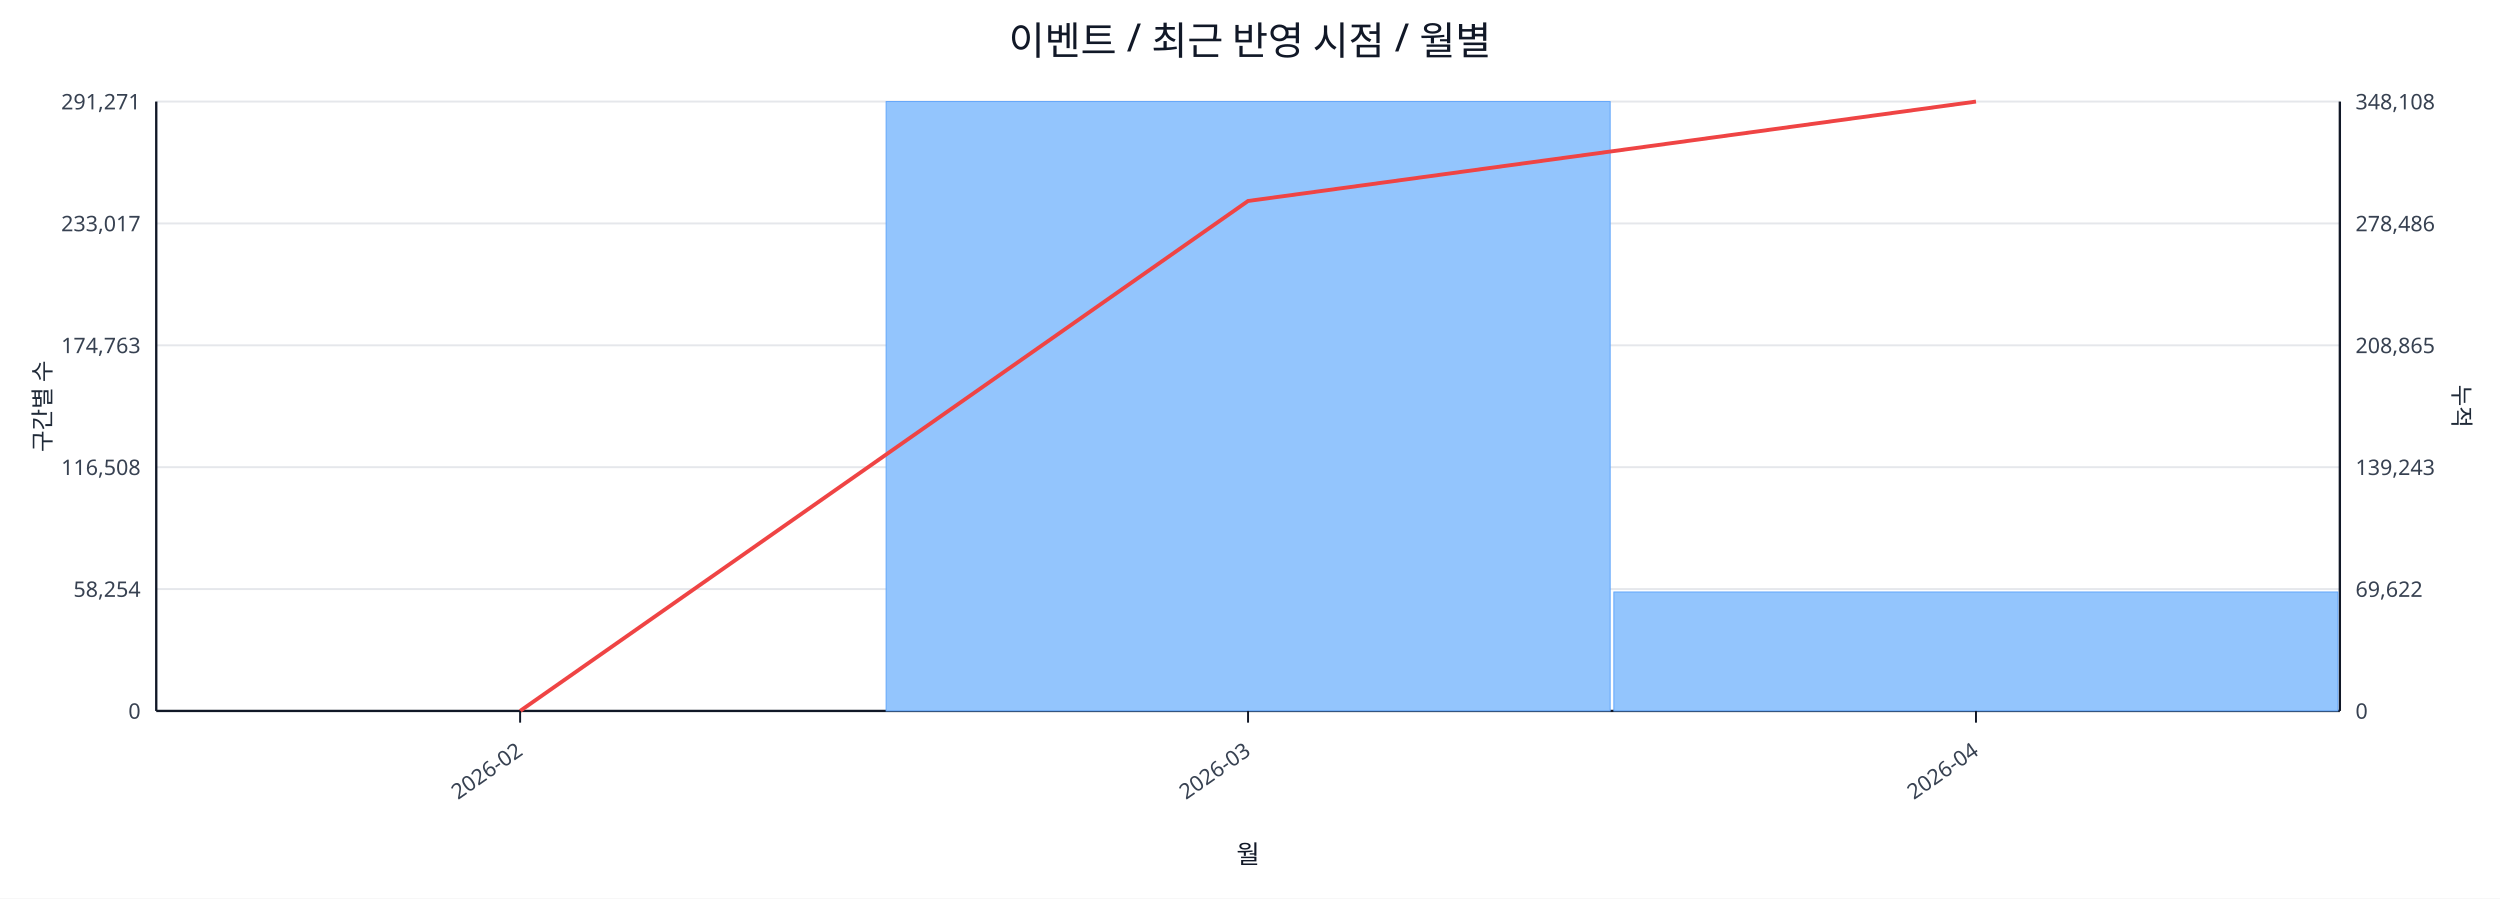
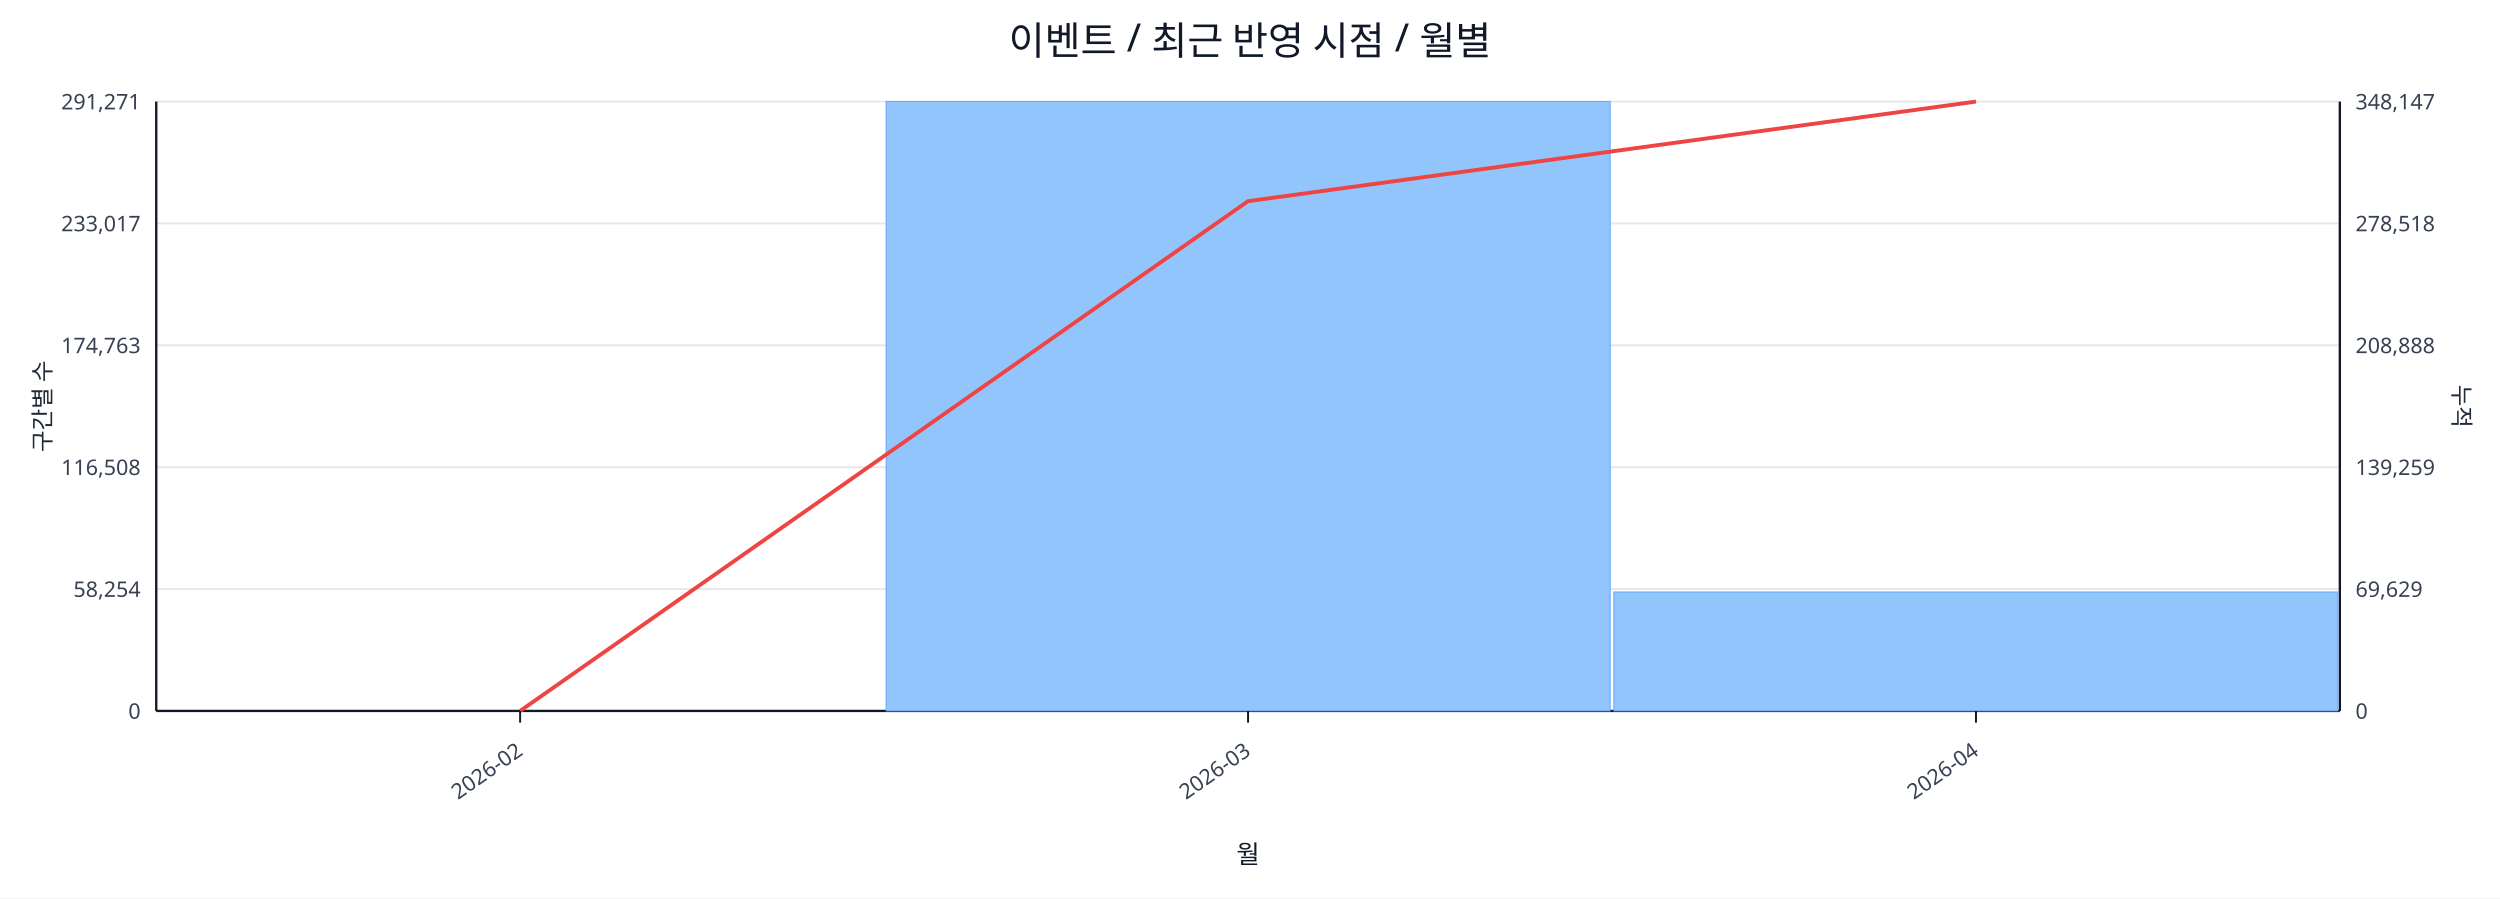
<svg xmlns="http://www.w3.org/2000/svg" width="1280" height="460" viewBox="0 0 1280 460">
  <rect x="0" y="0" width="100%" height="100%" fill="#ffffff" />
  <text x="640.0" y="28" font-size="20" text-anchor="middle" font-family="sans-serif" fill="#111827">이벤트 / 최근 반영 시점 / 월별</text>
  <line x1="80.0" y1="52.0" x2="1198.0" y2="52.0" stroke="#e5e7eb" stroke-width="1" />
  <text x="72.0" y="56.0" font-size="11" text-anchor="end" font-family="sans-serif" fill="#374151">291,271</text>
-   <text x="1206.0" y="56.0" font-size="11" text-anchor="start" font-family="sans-serif" fill="#374151">348,108</text>
+   <text x="1206.0" y="56.0" font-size="11" text-anchor="start" font-family="sans-serif" fill="#374151">348,147</text>
  <line x1="80.0" y1="114.4" x2="1198.0" y2="114.4" stroke="#e5e7eb" stroke-width="1" />
  <text x="72.0" y="118.4" font-size="11" text-anchor="end" font-family="sans-serif" fill="#374151">233,017</text>
-   <text x="1206.0" y="118.4" font-size="11" text-anchor="start" font-family="sans-serif" fill="#374151">278,486</text>
+   <text x="1206.0" y="118.4" font-size="11" text-anchor="start" font-family="sans-serif" fill="#374151">278,518</text>
  <line x1="80.0" y1="176.8" x2="1198.0" y2="176.8" stroke="#e5e7eb" stroke-width="1" />
  <text x="72.0" y="180.8" font-size="11" text-anchor="end" font-family="sans-serif" fill="#374151">174,763</text>
-   <text x="1206.0" y="180.8" font-size="11" text-anchor="start" font-family="sans-serif" fill="#374151">208,865</text>
+   <text x="1206.0" y="180.8" font-size="11" text-anchor="start" font-family="sans-serif" fill="#374151">208,888</text>
  <line x1="80.0" y1="239.2" x2="1198.0" y2="239.2" stroke="#e5e7eb" stroke-width="1" />
  <text x="72.0" y="243.2" font-size="11" text-anchor="end" font-family="sans-serif" fill="#374151">116,508</text>
-   <text x="1206.0" y="243.2" font-size="11" text-anchor="start" font-family="sans-serif" fill="#374151">139,243</text>
+   <text x="1206.0" y="243.2" font-size="11" text-anchor="start" font-family="sans-serif" fill="#374151">139,259</text>
  <line x1="80.0" y1="301.6" x2="1198.0" y2="301.6" stroke="#e5e7eb" stroke-width="1" />
  <text x="72.0" y="305.6" font-size="11" text-anchor="end" font-family="sans-serif" fill="#374151">58,254</text>
-   <text x="1206.0" y="305.6" font-size="11" text-anchor="start" font-family="sans-serif" fill="#374151">69,622</text>
+   <text x="1206.0" y="305.6" font-size="11" text-anchor="start" font-family="sans-serif" fill="#374151">69,629</text>
  <line x1="80.0" y1="364.0" x2="1198.0" y2="364.0" stroke="#e5e7eb" stroke-width="1" />
  <text x="72.0" y="368.0" font-size="11" text-anchor="end" font-family="sans-serif" fill="#374151">0</text>
  <text x="1206.0" y="368.0" font-size="11" text-anchor="start" font-family="sans-serif" fill="#374151">0</text>
  <line x1="80.0" y1="364.0" x2="1198.0" y2="364.0" stroke="#111827" stroke-width="1.2" />
  <line x1="80.0" y1="52.0" x2="80.0" y2="364.0" stroke="#111827" stroke-width="1.2" />
  <line x1="1198.0" y1="52.0" x2="1198.0" y2="364.0" stroke="#111827" stroke-width="1.2" />
  <rect x="81.0" y="364.0" width="370.7" height="0.0" fill="#93c5fd" stroke="#60a5fa" stroke-width="0.5" />
  <rect x="453.7" y="52.0" width="370.7" height="312.0" fill="#93c5fd" stroke="#60a5fa" stroke-width="0.5" />
  <rect x="826.3" y="303.1" width="370.7" height="60.9" fill="#93c5fd" stroke="#60a5fa" stroke-width="0.5" />
-   <polyline fill="none" stroke="#ef4444" stroke-width="2" points="266.3,364.0 639.0,102.9 1011.7,52.0" />
+   <polyline fill="none" stroke="#ef4444" stroke-width="2" points="266.3,364.0 639.0,103.0 1011.7,52.0" />
  <line x1="266.3" y1="364.0" x2="266.3" y2="370.0" stroke="#111827" stroke-width="1" />
  <text x="268.3" y="386.0" font-size="11" text-anchor="end" transform="rotate(-35 268.3 386.0)" font-family="sans-serif" fill="#374151">2026-02</text>
  <line x1="639.0" y1="364.0" x2="639.0" y2="370.0" stroke="#111827" stroke-width="1" />
  <text x="641.0" y="386.0" font-size="11" text-anchor="end" transform="rotate(-35 641.0 386.0)" font-family="sans-serif" fill="#374151">2026-03</text>
  <line x1="1011.7" y1="364.0" x2="1011.7" y2="370.0" stroke="#111827" stroke-width="1" />
  <text x="1013.7" y="386.0" font-size="11" text-anchor="end" transform="rotate(-35 1013.7 386.0)" font-family="sans-serif" fill="#374151">2026-04</text>
  <text x="26" y="208.0" font-size="12" transform="rotate(-90 26 208.0)" text-anchor="middle" font-family="sans-serif" fill="#1f2937">구간별 수</text>
  <text x="1256.0" y="208.0" font-size="12" transform="rotate(90 1256.0 208.0)" text-anchor="middle" font-family="sans-serif" fill="#1f2937">누적</text>
  <text x="639.0" y="442.0" font-size="13" text-anchor="middle" font-family="sans-serif" fill="#111827">월</text>
</svg>
